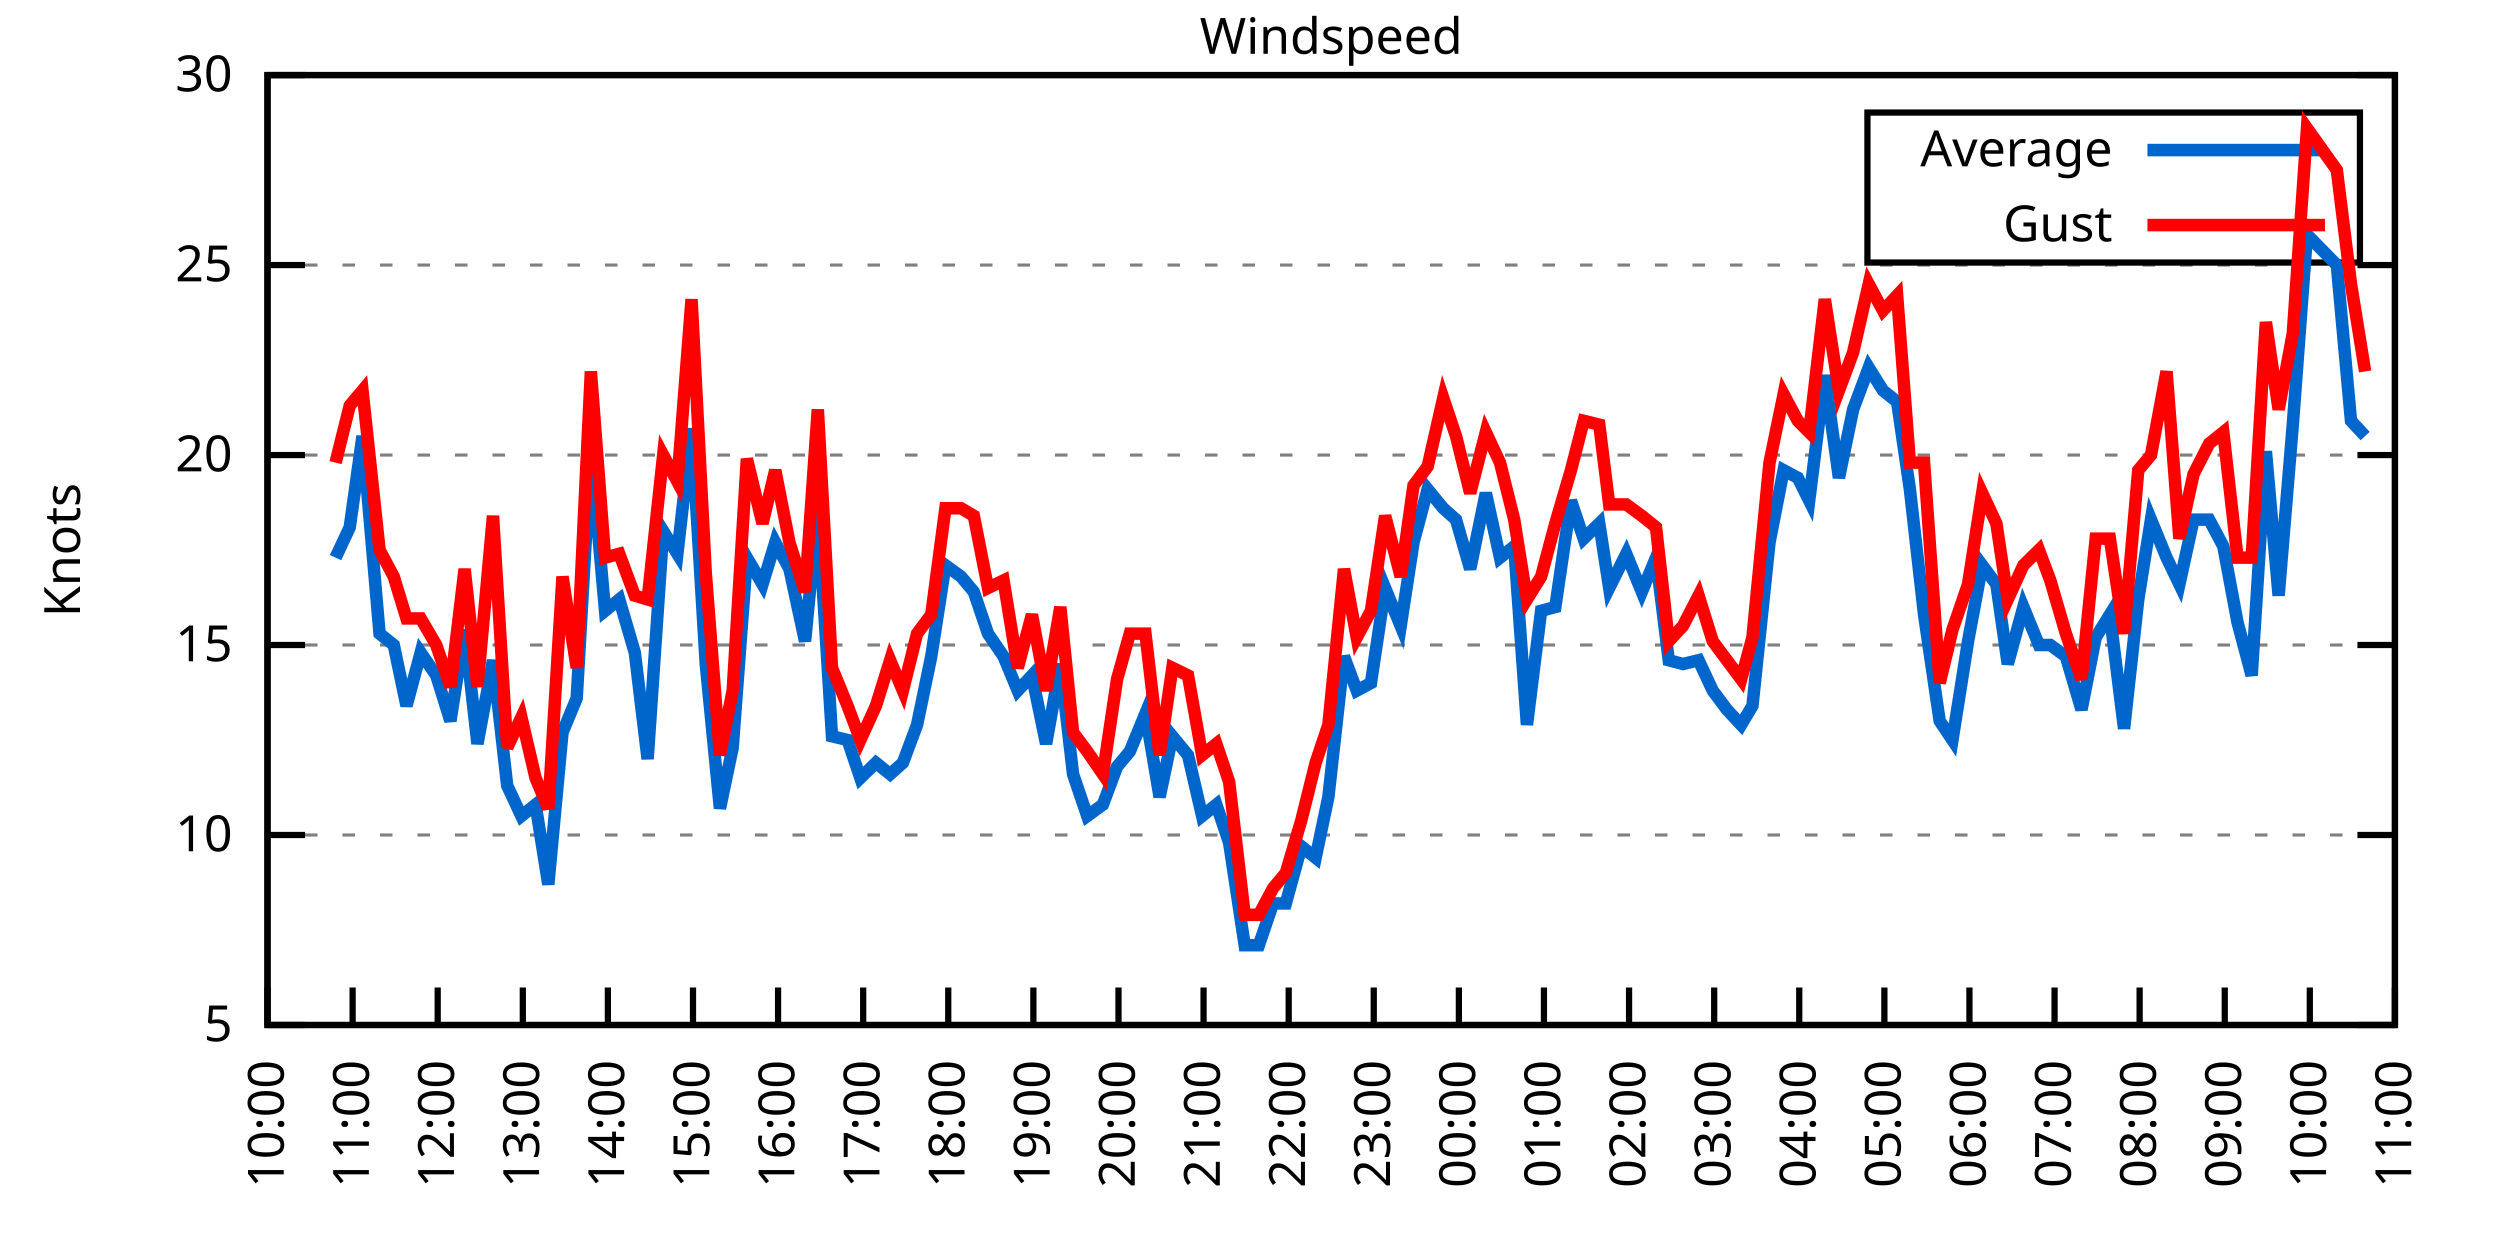
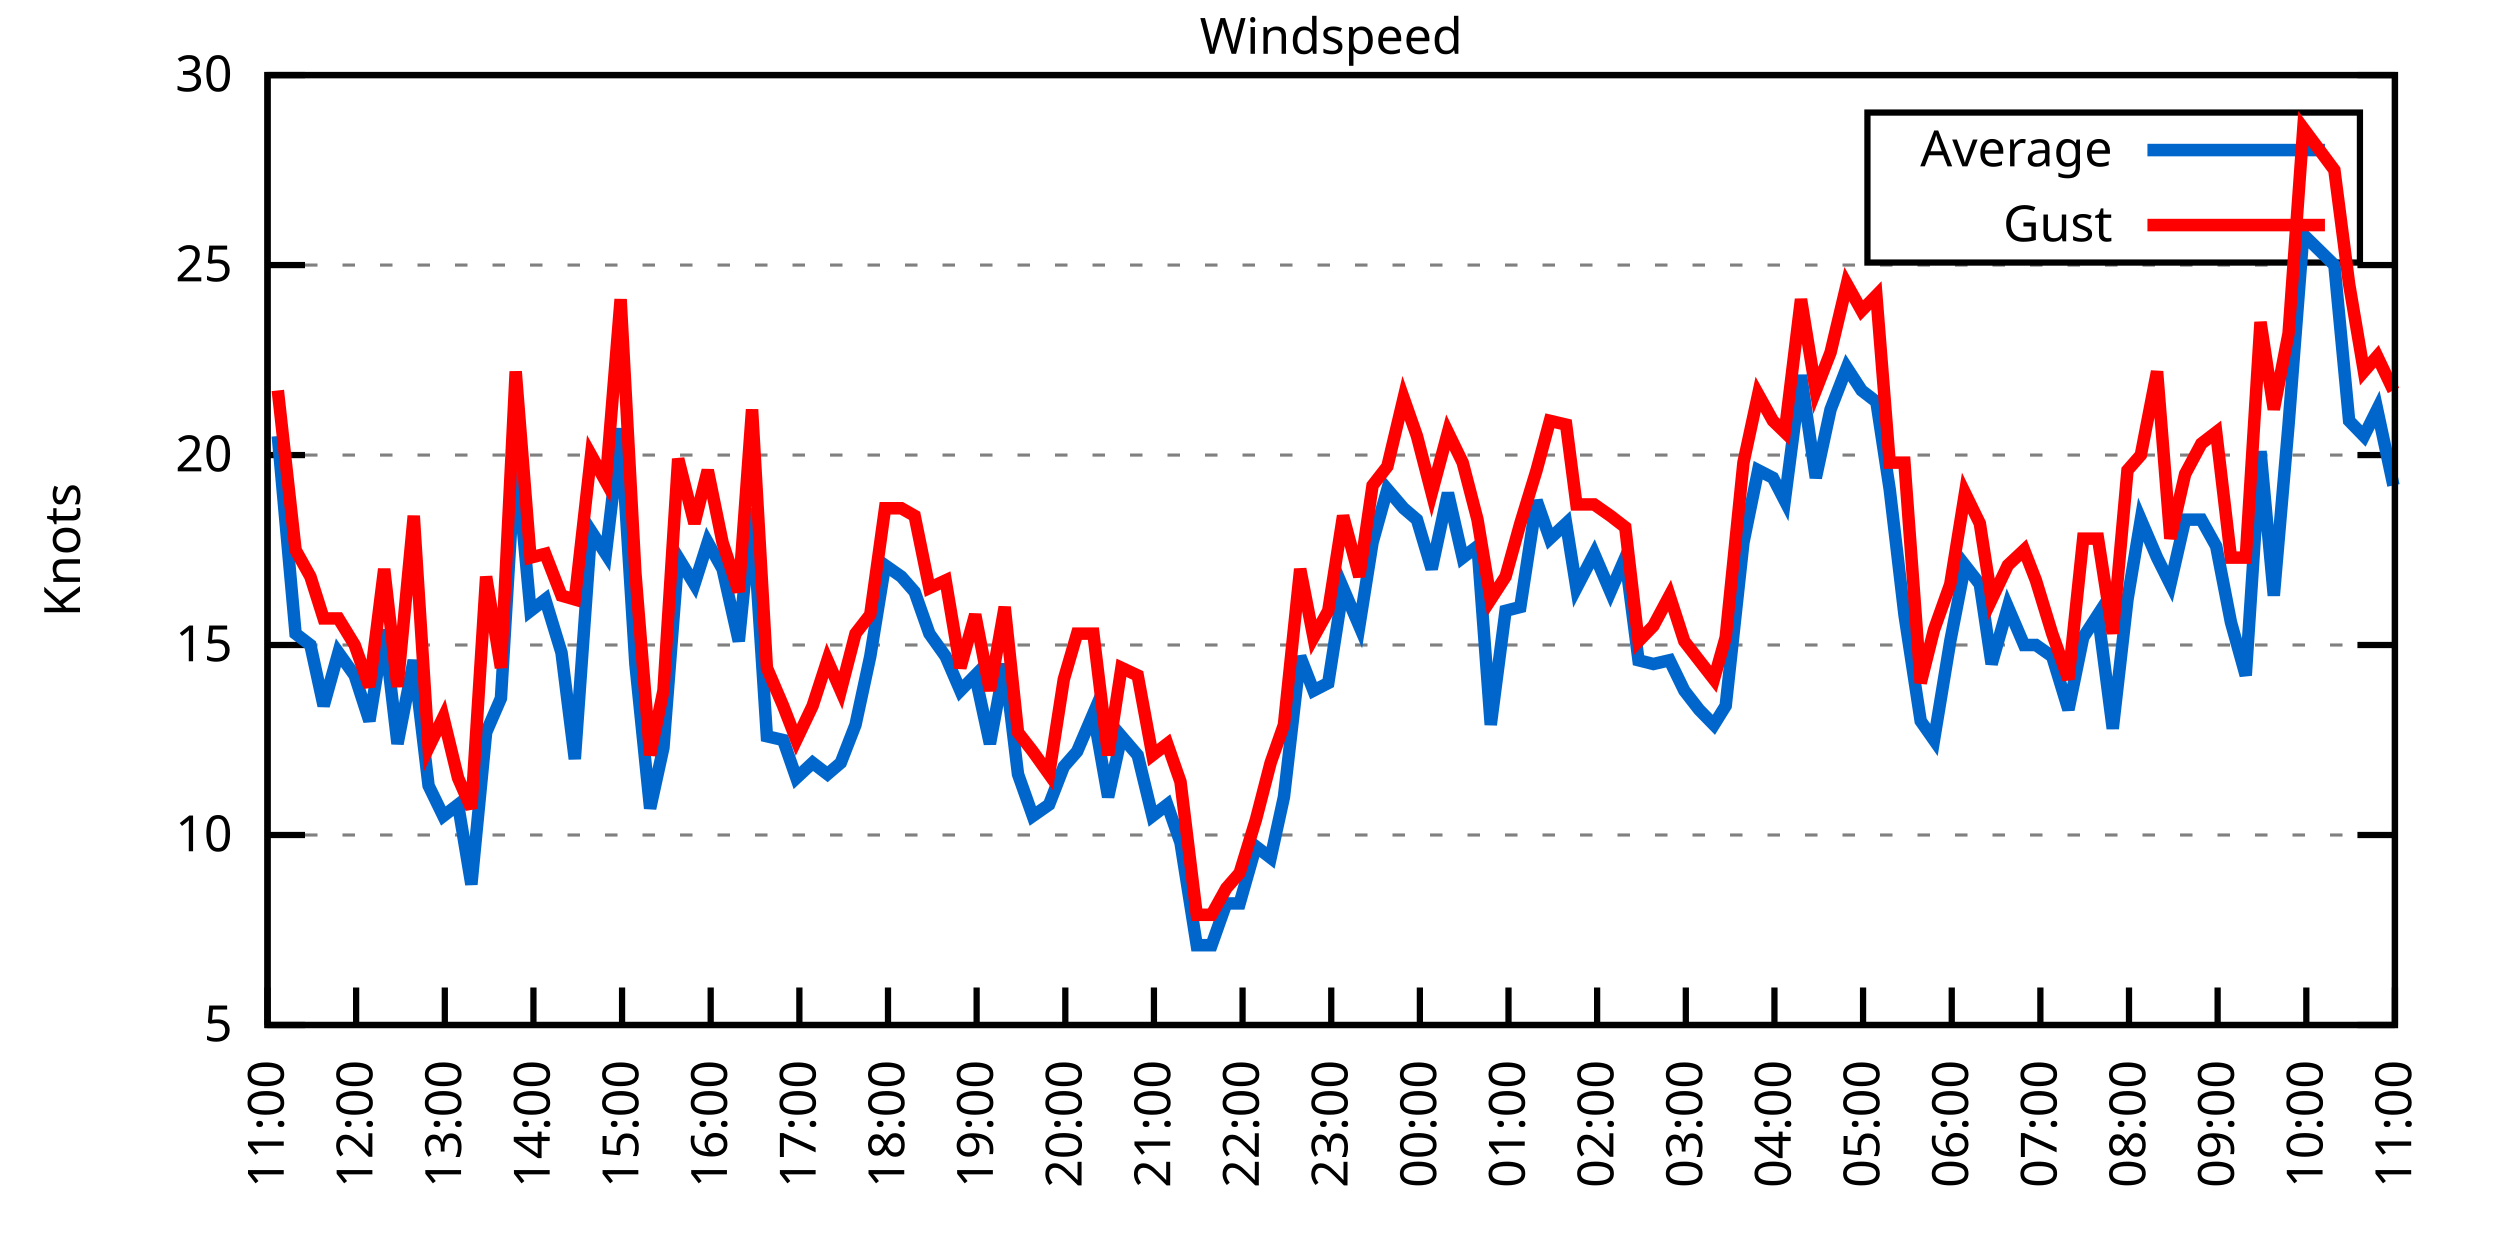
<svg xmlns="http://www.w3.org/2000/svg" xmlns:xlink="http://www.w3.org/1999/xlink" width="400" height="200" viewBox="0 0 400 200">
  <g id="gnuplot_canvas">
    <rect x="0" y="0" width="400" height="200" fill="none" />
    <defs>
      <circle id="gpDot" r="0.5" stroke-width="0.5" stroke="currentColor" />
      <path id="gpPt0" stroke-width="0.333" stroke="currentColor" d="M-1,0 h2 M0,-1 v2" />
      <path id="gpPt1" stroke-width="0.333" stroke="currentColor" d="M-1,-1 L1,1 M1,-1 L-1,1" />
      <path id="gpPt2" stroke-width="0.333" stroke="currentColor" d="M-1,0 L1,0 M0,-1 L0,1 M-1,-1 L1,1 M-1,1 L1,-1" />
      <rect id="gpPt3" stroke-width="0.333" stroke="currentColor" x="-1" y="-1" width="2" height="2" />
      <rect id="gpPt4" stroke-width="0.333" stroke="currentColor" fill="currentColor" x="-1" y="-1" width="2" height="2" />
      <circle id="gpPt5" stroke-width="0.333" stroke="currentColor" cx="0" cy="0" r="1" />
      <use xlink:href="#gpPt5" id="gpPt6" fill="currentColor" stroke="none" />
      <path id="gpPt7" stroke-width="0.333" stroke="currentColor" d="M0,-1.33 L-1.33,0.67 L1.33,0.67 z" />
      <use xlink:href="#gpPt7" id="gpPt8" fill="currentColor" stroke="none" />
      <use xlink:href="#gpPt7" id="gpPt9" stroke="currentColor" transform="rotate(180)" />
      <use xlink:href="#gpPt9" id="gpPt10" fill="currentColor" stroke="none" />
      <use xlink:href="#gpPt3" id="gpPt11" stroke="currentColor" transform="rotate(45)" />
      <use xlink:href="#gpPt11" id="gpPt12" fill="currentColor" stroke="none" />
      <path id="gpPt13" stroke-width="0.333" stroke="currentColor" d="M0,1.330 L1.265,0.411 L0.782,-1.067 L-0.782,-1.076 L-1.265,0.411 z" />
      <use xlink:href="#gpPt13" id="gpPt14" fill="currentColor" stroke="none" />
      <filter id="textbox" filterUnits="objectBoundingBox" x="0" y="0" height="1" width="1">
        <feFlood flood-color="white" flood-opacity="1" result="bgnd" />
        <feComposite in="SourceGraphic" in2="bgnd" operator="atop" />
      </filter>
      <filter id="greybox" filterUnits="objectBoundingBox" x="0" y="0" height="1" width="1">
        <feFlood flood-color="lightgrey" flood-opacity="1" result="grey" />
        <feComposite in="SourceGraphic" in2="grey" operator="atop" />
      </filter>
    </defs>
    <g fill="none" color="white" stroke="currentColor" stroke-width="1.00" stroke-linecap="butt" stroke-linejoin="miter">
</g>
    <g fill="none" color="black" stroke="currentColor" stroke-width="1.00" stroke-linecap="butt" stroke-linejoin="miter">
      <g stroke="none" shape-rendering="crispEdges">
        <polygon fill="rgb(255, 255, 255)" points="42.80,164.00 383.18,164.00 383.18,12.02 42.80,12.02 " />
      </g>
    </g>
    <g fill="none" color="black" stroke="currentColor" stroke-width="1.00" stroke-linecap="butt" stroke-linejoin="miter">
</g>
    <g fill="none" color="black" stroke="black" stroke-width="0.50" stroke-linecap="butt" stroke-linejoin="miter">
</g>
    <g fill="none" color="gray" stroke="currentColor" stroke-width="0.50" stroke-linecap="butt" stroke-linejoin="miter">
      <path stroke="gray" stroke-dasharray="2,4" class="gridline" d="M42.80,164.00 L383.19,164.00  " />
    </g>
    <g fill="none" color="gray" stroke="gray" stroke-width="1.00" stroke-linecap="butt" stroke-linejoin="miter">
</g>
    <g fill="none" color="black" stroke="currentColor" stroke-width="1.00" stroke-linecap="butt" stroke-linejoin="miter">
      <path stroke="black" d="M42.80,164.00 L48.80,164.00 M383.19,164.00 L377.19,164.00  " />
      <g transform="translate(37.20,166.60)" stroke="none" fill="black" font-family="Sans" font-size="8.00" text-anchor="end">
        <text>
          <tspan font-family="Sans"> 5</tspan>
        </text>
      </g>
    </g>
    <g fill="none" color="black" stroke="currentColor" stroke-width="1.00" stroke-linecap="butt" stroke-linejoin="miter">
</g>
    <g fill="none" color="black" stroke="black" stroke-width="0.50" stroke-linecap="butt" stroke-linejoin="miter">
</g>
    <g fill="none" color="gray" stroke="currentColor" stroke-width="0.50" stroke-linecap="butt" stroke-linejoin="miter">
      <path stroke="gray" stroke-dasharray="2,4" class="gridline" d="M42.80,133.60 L383.19,133.60  " />
    </g>
    <g fill="none" color="gray" stroke="gray" stroke-width="1.00" stroke-linecap="butt" stroke-linejoin="miter">
</g>
    <g fill="none" color="black" stroke="currentColor" stroke-width="1.00" stroke-linecap="butt" stroke-linejoin="miter">
      <path stroke="black" d="M42.80,133.60 L48.80,133.60 M383.19,133.60 L377.19,133.60  " />
      <g transform="translate(37.20,136.20)" stroke="none" fill="black" font-family="Sans" font-size="8.00" text-anchor="end">
        <text>
          <tspan font-family="Sans"> 10</tspan>
        </text>
      </g>
    </g>
    <g fill="none" color="black" stroke="currentColor" stroke-width="1.00" stroke-linecap="butt" stroke-linejoin="miter">
</g>
    <g fill="none" color="black" stroke="black" stroke-width="0.50" stroke-linecap="butt" stroke-linejoin="miter">
</g>
    <g fill="none" color="gray" stroke="currentColor" stroke-width="0.50" stroke-linecap="butt" stroke-linejoin="miter">
      <path stroke="gray" stroke-dasharray="2,4" class="gridline" d="M42.80,103.20 L383.19,103.20  " />
    </g>
    <g fill="none" color="gray" stroke="gray" stroke-width="1.00" stroke-linecap="butt" stroke-linejoin="miter">
</g>
    <g fill="none" color="black" stroke="currentColor" stroke-width="1.00" stroke-linecap="butt" stroke-linejoin="miter">
      <path stroke="black" d="M42.80,103.20 L48.80,103.20 M383.19,103.20 L377.19,103.20  " />
      <g transform="translate(37.20,105.80)" stroke="none" fill="black" font-family="Sans" font-size="8.00" text-anchor="end">
        <text>
          <tspan font-family="Sans"> 15</tspan>
        </text>
      </g>
    </g>
    <g fill="none" color="black" stroke="currentColor" stroke-width="1.00" stroke-linecap="butt" stroke-linejoin="miter">
</g>
    <g fill="none" color="black" stroke="black" stroke-width="0.50" stroke-linecap="butt" stroke-linejoin="miter">
</g>
    <g fill="none" color="gray" stroke="currentColor" stroke-width="0.50" stroke-linecap="butt" stroke-linejoin="miter">
      <path stroke="gray" stroke-dasharray="2,4" class="gridline" d="M42.80,72.81 L383.19,72.81  " />
    </g>
    <g fill="none" color="gray" stroke="gray" stroke-width="1.00" stroke-linecap="butt" stroke-linejoin="miter">
</g>
    <g fill="none" color="black" stroke="currentColor" stroke-width="1.00" stroke-linecap="butt" stroke-linejoin="miter">
      <path stroke="black" d="M42.80,72.81 L48.80,72.81 M383.19,72.81 L377.19,72.81  " />
      <g transform="translate(37.20,75.41)" stroke="none" fill="black" font-family="Sans" font-size="8.00" text-anchor="end">
        <text>
          <tspan font-family="Sans"> 20</tspan>
        </text>
      </g>
    </g>
    <g fill="none" color="black" stroke="currentColor" stroke-width="1.00" stroke-linecap="butt" stroke-linejoin="miter">
</g>
    <g fill="none" color="black" stroke="black" stroke-width="0.50" stroke-linecap="butt" stroke-linejoin="miter">
</g>
    <g fill="none" color="gray" stroke="currentColor" stroke-width="0.50" stroke-linecap="butt" stroke-linejoin="miter">
      <path stroke="gray" stroke-dasharray="2,4" class="gridline" d="M42.80,42.41 L383.19,42.41  " />
    </g>
    <g fill="none" color="gray" stroke="gray" stroke-width="1.00" stroke-linecap="butt" stroke-linejoin="miter">
</g>
    <g fill="none" color="black" stroke="currentColor" stroke-width="1.00" stroke-linecap="butt" stroke-linejoin="miter">
      <path stroke="black" d="M42.80,42.41 L48.80,42.41 M383.19,42.41 L377.19,42.41  " />
      <g transform="translate(37.20,45.01)" stroke="none" fill="black" font-family="Sans" font-size="8.00" text-anchor="end">
        <text>
          <tspan font-family="Sans"> 25</tspan>
        </text>
      </g>
    </g>
    <g fill="none" color="black" stroke="currentColor" stroke-width="1.00" stroke-linecap="butt" stroke-linejoin="miter">
</g>
    <g fill="none" color="black" stroke="black" stroke-width="0.50" stroke-linecap="butt" stroke-linejoin="miter">
</g>
    <g fill="none" color="gray" stroke="currentColor" stroke-width="0.50" stroke-linecap="butt" stroke-linejoin="miter">
      <path stroke="gray" stroke-dasharray="2,4" class="gridline" d="M42.80,12.01 L383.19,12.01  " />
    </g>
    <g fill="none" color="gray" stroke="gray" stroke-width="1.00" stroke-linecap="butt" stroke-linejoin="miter">
</g>
    <g fill="none" color="black" stroke="currentColor" stroke-width="1.00" stroke-linecap="butt" stroke-linejoin="miter">
      <path stroke="black" d="M42.80,12.01 L48.80,12.01 M383.19,12.01 L377.19,12.01  " />
      <g transform="translate(37.20,14.61)" stroke="none" fill="black" font-family="Sans" font-size="8.00" text-anchor="end">
        <text>
          <tspan font-family="Sans"> 30</tspan>
        </text>
      </g>
    </g>
    <g fill="none" color="black" stroke="currentColor" stroke-width="1.00" stroke-linecap="butt" stroke-linejoin="miter">
      <path stroke="black" d="M42.80,164.00 L42.80,158.00  " />
      <g transform="translate(45.40,169.60) rotate(270.00)" stroke="none" fill="black" font-family="Sans" font-size="8.00" text-anchor="end">
        <text>
-           <tspan font-family="Sans">10:00</tspan>
-         </text>
-       </g>
-     </g>
-     <g fill="none" color="black" stroke="currentColor" stroke-width="1.00" stroke-linecap="butt" stroke-linejoin="miter">
-       <path stroke="black" d="M56.42,164.00 L56.42,158.00  " />
-       <g transform="translate(59.02,169.60) rotate(270.00)" stroke="none" fill="black" font-family="Sans" font-size="8.00" text-anchor="end">
-         <text>
          <tspan font-family="Sans">11:00</tspan>
        </text>
      </g>
    </g>
    <g fill="none" color="black" stroke="currentColor" stroke-width="1.00" stroke-linecap="butt" stroke-linejoin="miter">
-       <path stroke="black" d="M70.03,164.00 L70.03,158.00  " />
-       <g transform="translate(72.63,169.60) rotate(270.00)" stroke="none" fill="black" font-family="Sans" font-size="8.00" text-anchor="end">
+       <path stroke="black" d="M56.98,164.00 L56.98,158.00  " />
+       <g transform="translate(59.58,169.60) rotate(270.00)" stroke="none" fill="black" font-family="Sans" font-size="8.00" text-anchor="end">
        <text>
          <tspan font-family="Sans">12:00</tspan>
        </text>
      </g>
    </g>
    <g fill="none" color="black" stroke="currentColor" stroke-width="1.00" stroke-linecap="butt" stroke-linejoin="miter">
-       <path stroke="black" d="M83.65,164.00 L83.65,158.00  " />
-       <g transform="translate(86.25,169.60) rotate(270.00)" stroke="none" fill="black" font-family="Sans" font-size="8.00" text-anchor="end">
+       <path stroke="black" d="M71.17,164.00 L71.17,158.00  " />
+       <g transform="translate(73.77,169.60) rotate(270.00)" stroke="none" fill="black" font-family="Sans" font-size="8.00" text-anchor="end">
        <text>
          <tspan font-family="Sans">13:00</tspan>
        </text>
      </g>
    </g>
    <g fill="none" color="black" stroke="currentColor" stroke-width="1.00" stroke-linecap="butt" stroke-linejoin="miter">
-       <path stroke="black" d="M97.26,164.00 L97.26,158.00  " />
-       <g transform="translate(99.86,169.60) rotate(270.00)" stroke="none" fill="black" font-family="Sans" font-size="8.00" text-anchor="end">
+       <path stroke="black" d="M85.35,164.00 L85.35,158.00  " />
+       <g transform="translate(87.95,169.60) rotate(270.00)" stroke="none" fill="black" font-family="Sans" font-size="8.00" text-anchor="end">
        <text>
          <tspan font-family="Sans">14:00</tspan>
        </text>
      </g>
    </g>
    <g fill="none" color="black" stroke="currentColor" stroke-width="1.00" stroke-linecap="butt" stroke-linejoin="miter">
-       <path stroke="black" d="M110.88,164.00 L110.88,158.00  " />
-       <g transform="translate(113.48,169.60) rotate(270.00)" stroke="none" fill="black" font-family="Sans" font-size="8.00" text-anchor="end">
+       <path stroke="black" d="M99.53,164.00 L99.53,158.00  " />
+       <g transform="translate(102.13,169.60) rotate(270.00)" stroke="none" fill="black" font-family="Sans" font-size="8.00" text-anchor="end">
        <text>
          <tspan font-family="Sans">15:00</tspan>
        </text>
      </g>
    </g>
    <g fill="none" color="black" stroke="currentColor" stroke-width="1.00" stroke-linecap="butt" stroke-linejoin="miter">
-       <path stroke="black" d="M124.49,164.00 L124.49,158.00  " />
-       <g transform="translate(127.09,169.60) rotate(270.00)" stroke="none" fill="black" font-family="Sans" font-size="8.00" text-anchor="end">
+       <path stroke="black" d="M113.71,164.00 L113.71,158.00  " />
+       <g transform="translate(116.31,169.60) rotate(270.00)" stroke="none" fill="black" font-family="Sans" font-size="8.00" text-anchor="end">
        <text>
          <tspan font-family="Sans">16:00</tspan>
        </text>
      </g>
    </g>
    <g fill="none" color="black" stroke="currentColor" stroke-width="1.00" stroke-linecap="butt" stroke-linejoin="miter">
-       <path stroke="black" d="M138.11,164.00 L138.11,158.00  " />
-       <g transform="translate(140.71,169.60) rotate(270.00)" stroke="none" fill="black" font-family="Sans" font-size="8.00" text-anchor="end">
+       <path stroke="black" d="M127.90,164.00 L127.90,158.00  " />
+       <g transform="translate(130.50,169.60) rotate(270.00)" stroke="none" fill="black" font-family="Sans" font-size="8.00" text-anchor="end">
        <text>
          <tspan font-family="Sans">17:00</tspan>
        </text>
      </g>
    </g>
    <g fill="none" color="black" stroke="currentColor" stroke-width="1.00" stroke-linecap="butt" stroke-linejoin="miter">
-       <path stroke="black" d="M151.72,164.00 L151.72,158.00  " />
-       <g transform="translate(154.32,169.60) rotate(270.00)" stroke="none" fill="black" font-family="Sans" font-size="8.00" text-anchor="end">
+       <path stroke="black" d="M142.08,164.00 L142.08,158.00  " />
+       <g transform="translate(144.68,169.60) rotate(270.00)" stroke="none" fill="black" font-family="Sans" font-size="8.00" text-anchor="end">
        <text>
          <tspan font-family="Sans">18:00</tspan>
        </text>
      </g>
    </g>
    <g fill="none" color="black" stroke="currentColor" stroke-width="1.00" stroke-linecap="butt" stroke-linejoin="miter">
-       <path stroke="black" d="M165.34,164.00 L165.34,158.00  " />
-       <g transform="translate(167.94,169.60) rotate(270.00)" stroke="none" fill="black" font-family="Sans" font-size="8.00" text-anchor="end">
+       <path stroke="black" d="M156.26,164.00 L156.26,158.00  " />
+       <g transform="translate(158.86,169.60) rotate(270.00)" stroke="none" fill="black" font-family="Sans" font-size="8.00" text-anchor="end">
        <text>
          <tspan font-family="Sans">19:00</tspan>
        </text>
      </g>
    </g>
    <g fill="none" color="black" stroke="currentColor" stroke-width="1.00" stroke-linecap="butt" stroke-linejoin="miter">
-       <path stroke="black" d="M178.96,164.00 L178.96,158.00  " />
-       <g transform="translate(181.56,169.60) rotate(270.00)" stroke="none" fill="black" font-family="Sans" font-size="8.00" text-anchor="end">
+       <path stroke="black" d="M170.45,164.00 L170.45,158.00  " />
+       <g transform="translate(173.05,169.60) rotate(270.00)" stroke="none" fill="black" font-family="Sans" font-size="8.00" text-anchor="end">
        <text>
          <tspan font-family="Sans">20:00</tspan>
        </text>
      </g>
    </g>
    <g fill="none" color="black" stroke="currentColor" stroke-width="1.00" stroke-linecap="butt" stroke-linejoin="miter">
-       <path stroke="black" d="M192.57,164.00 L192.57,158.00  " />
-       <g transform="translate(195.17,169.60) rotate(270.00)" stroke="none" fill="black" font-family="Sans" font-size="8.00" text-anchor="end">
+       <path stroke="black" d="M184.63,164.00 L184.63,158.00  " />
+       <g transform="translate(187.23,169.60) rotate(270.00)" stroke="none" fill="black" font-family="Sans" font-size="8.00" text-anchor="end">
        <text>
          <tspan font-family="Sans">21:00</tspan>
        </text>
      </g>
    </g>
    <g fill="none" color="black" stroke="currentColor" stroke-width="1.00" stroke-linecap="butt" stroke-linejoin="miter">
-       <path stroke="black" d="M206.19,164.00 L206.19,158.00  " />
-       <g transform="translate(208.79,169.60) rotate(270.00)" stroke="none" fill="black" font-family="Sans" font-size="8.00" text-anchor="end">
+       <path stroke="black" d="M198.81,164.00 L198.81,158.00  " />
+       <g transform="translate(201.41,169.60) rotate(270.00)" stroke="none" fill="black" font-family="Sans" font-size="8.00" text-anchor="end">
        <text>
          <tspan font-family="Sans">22:00</tspan>
        </text>
      </g>
    </g>
    <g fill="none" color="black" stroke="currentColor" stroke-width="1.00" stroke-linecap="butt" stroke-linejoin="miter">
-       <path stroke="black" d="M219.80,164.00 L219.80,158.00  " />
-       <g transform="translate(222.40,169.60) rotate(270.00)" stroke="none" fill="black" font-family="Sans" font-size="8.00" text-anchor="end">
+       <path stroke="black" d="M213.00,164.00 L213.00,158.00  " />
+       <g transform="translate(215.60,169.60) rotate(270.00)" stroke="none" fill="black" font-family="Sans" font-size="8.00" text-anchor="end">
        <text>
          <tspan font-family="Sans">23:00</tspan>
        </text>
      </g>
    </g>
    <g fill="none" color="black" stroke="currentColor" stroke-width="1.00" stroke-linecap="butt" stroke-linejoin="miter">
-       <path stroke="black" d="M233.42,164.00 L233.42,158.00  " />
-       <g transform="translate(236.02,169.60) rotate(270.00)" stroke="none" fill="black" font-family="Sans" font-size="8.00" text-anchor="end">
+       <path stroke="black" d="M227.18,164.00 L227.18,158.00  " />
+       <g transform="translate(229.78,169.60) rotate(270.00)" stroke="none" fill="black" font-family="Sans" font-size="8.00" text-anchor="end">
        <text>
          <tspan font-family="Sans">00:00</tspan>
        </text>
      </g>
    </g>
    <g fill="none" color="black" stroke="currentColor" stroke-width="1.00" stroke-linecap="butt" stroke-linejoin="miter">
-       <path stroke="black" d="M247.03,164.00 L247.03,158.00  " />
-       <g transform="translate(249.63,169.60) rotate(270.00)" stroke="none" fill="black" font-family="Sans" font-size="8.00" text-anchor="end">
+       <path stroke="black" d="M241.36,164.00 L241.36,158.00  " />
+       <g transform="translate(243.96,169.60) rotate(270.00)" stroke="none" fill="black" font-family="Sans" font-size="8.00" text-anchor="end">
        <text>
          <tspan font-family="Sans">01:00</tspan>
        </text>
      </g>
    </g>
    <g fill="none" color="black" stroke="currentColor" stroke-width="1.00" stroke-linecap="butt" stroke-linejoin="miter">
-       <path stroke="black" d="M260.65,164.00 L260.65,158.00  " />
-       <g transform="translate(263.25,169.60) rotate(270.00)" stroke="none" fill="black" font-family="Sans" font-size="8.00" text-anchor="end">
+       <path stroke="black" d="M255.54,164.00 L255.54,158.00  " />
+       <g transform="translate(258.14,169.60) rotate(270.00)" stroke="none" fill="black" font-family="Sans" font-size="8.00" text-anchor="end">
        <text>
          <tspan font-family="Sans">02:00</tspan>
        </text>
      </g>
    </g>
    <g fill="none" color="black" stroke="currentColor" stroke-width="1.00" stroke-linecap="butt" stroke-linejoin="miter">
-       <path stroke="black" d="M274.27,164.00 L274.27,158.00  " />
-       <g transform="translate(276.87,169.60) rotate(270.00)" stroke="none" fill="black" font-family="Sans" font-size="8.00" text-anchor="end">
+       <path stroke="black" d="M269.73,164.00 L269.73,158.00  " />
+       <g transform="translate(272.33,169.60) rotate(270.00)" stroke="none" fill="black" font-family="Sans" font-size="8.00" text-anchor="end">
        <text>
          <tspan font-family="Sans">03:00</tspan>
        </text>
      </g>
    </g>
    <g fill="none" color="black" stroke="currentColor" stroke-width="1.00" stroke-linecap="butt" stroke-linejoin="miter">
-       <path stroke="black" d="M287.88,164.00 L287.88,158.00  " />
-       <g transform="translate(290.48,169.60) rotate(270.00)" stroke="none" fill="black" font-family="Sans" font-size="8.00" text-anchor="end">
+       <path stroke="black" d="M283.91,164.00 L283.91,158.00  " />
+       <g transform="translate(286.51,169.60) rotate(270.00)" stroke="none" fill="black" font-family="Sans" font-size="8.00" text-anchor="end">
        <text>
          <tspan font-family="Sans">04:00</tspan>
        </text>
      </g>
    </g>
    <g fill="none" color="black" stroke="currentColor" stroke-width="1.00" stroke-linecap="butt" stroke-linejoin="miter">
-       <path stroke="black" d="M301.50,164.00 L301.50,158.00  " />
-       <g transform="translate(304.10,169.60) rotate(270.00)" stroke="none" fill="black" font-family="Sans" font-size="8.00" text-anchor="end">
+       <path stroke="black" d="M298.09,164.00 L298.09,158.00  " />
+       <g transform="translate(300.69,169.60) rotate(270.00)" stroke="none" fill="black" font-family="Sans" font-size="8.00" text-anchor="end">
        <text>
          <tspan font-family="Sans">05:00</tspan>
        </text>
      </g>
    </g>
    <g fill="none" color="black" stroke="currentColor" stroke-width="1.00" stroke-linecap="butt" stroke-linejoin="miter">
-       <path stroke="black" d="M315.11,164.00 L315.11,158.00  " />
-       <g transform="translate(317.71,169.60) rotate(270.00)" stroke="none" fill="black" font-family="Sans" font-size="8.00" text-anchor="end">
+       <path stroke="black" d="M312.28,164.00 L312.28,158.00  " />
+       <g transform="translate(314.88,169.60) rotate(270.00)" stroke="none" fill="black" font-family="Sans" font-size="8.00" text-anchor="end">
        <text>
          <tspan font-family="Sans">06:00</tspan>
        </text>
      </g>
    </g>
    <g fill="none" color="black" stroke="currentColor" stroke-width="1.00" stroke-linecap="butt" stroke-linejoin="miter">
-       <path stroke="black" d="M328.73,164.00 L328.73,158.00  " />
-       <g transform="translate(331.33,169.60) rotate(270.00)" stroke="none" fill="black" font-family="Sans" font-size="8.00" text-anchor="end">
+       <path stroke="black" d="M326.46,164.00 L326.46,158.00  " />
+       <g transform="translate(329.06,169.60) rotate(270.00)" stroke="none" fill="black" font-family="Sans" font-size="8.00" text-anchor="end">
        <text>
          <tspan font-family="Sans">07:00</tspan>
        </text>
      </g>
    </g>
    <g fill="none" color="black" stroke="currentColor" stroke-width="1.00" stroke-linecap="butt" stroke-linejoin="miter">
-       <path stroke="black" d="M342.34,164.00 L342.34,158.00  " />
-       <g transform="translate(344.94,169.60) rotate(270.00)" stroke="none" fill="black" font-family="Sans" font-size="8.00" text-anchor="end">
+       <path stroke="black" d="M340.64,164.00 L340.64,158.00  " />
+       <g transform="translate(343.24,169.60) rotate(270.00)" stroke="none" fill="black" font-family="Sans" font-size="8.00" text-anchor="end">
        <text>
          <tspan font-family="Sans">08:00</tspan>
        </text>
      </g>
    </g>
    <g fill="none" color="black" stroke="currentColor" stroke-width="1.00" stroke-linecap="butt" stroke-linejoin="miter">
-       <path stroke="black" d="M355.96,164.00 L355.96,158.00  " />
-       <g transform="translate(358.56,169.60) rotate(270.00)" stroke="none" fill="black" font-family="Sans" font-size="8.00" text-anchor="end">
+       <path stroke="black" d="M354.82,164.00 L354.82,158.00  " />
+       <g transform="translate(357.42,169.60) rotate(270.00)" stroke="none" fill="black" font-family="Sans" font-size="8.00" text-anchor="end">
        <text>
          <tspan font-family="Sans">09:00</tspan>
        </text>
      </g>
    </g>
    <g fill="none" color="black" stroke="currentColor" stroke-width="1.00" stroke-linecap="butt" stroke-linejoin="miter">
-       <path stroke="black" d="M369.57,164.00 L369.57,158.00  " />
-       <g transform="translate(372.17,169.60) rotate(270.00)" stroke="none" fill="black" font-family="Sans" font-size="8.00" text-anchor="end">
+       <path stroke="black" d="M369.01,164.00 L369.01,158.00  " />
+       <g transform="translate(371.61,169.60) rotate(270.00)" stroke="none" fill="black" font-family="Sans" font-size="8.00" text-anchor="end">
        <text>
          <tspan font-family="Sans">10:00</tspan>
        </text>
      </g>
    </g>
    <g fill="none" color="black" stroke="currentColor" stroke-width="1.00" stroke-linecap="butt" stroke-linejoin="miter">
      <path stroke="black" d="M383.19,164.00 L383.19,158.00  " />
      <g transform="translate(385.79,169.60) rotate(270.00)" stroke="none" fill="black" font-family="Sans" font-size="8.00" text-anchor="end">
        <text>
          <tspan font-family="Sans">11:00</tspan>
        </text>
      </g>
    </g>
    <g fill="none" color="black" stroke="currentColor" stroke-width="1.00" stroke-linecap="butt" stroke-linejoin="miter">
</g>
    <g fill="none" color="black" stroke="currentColor" stroke-width="1.00" stroke-linecap="butt" stroke-linejoin="miter">
      <path stroke="black" d="M42.80,12.01 L42.80,164.00 L383.19,164.00 L383.19,12.01 L42.80,12.01 Z  " />
    </g>
    <g fill="none" color="black" stroke="currentColor" stroke-width="1.00" stroke-linecap="butt" stroke-linejoin="miter">
</g>
    <g fill="none" color="black" stroke="currentColor" stroke-width="1.00" stroke-linecap="butt" stroke-linejoin="miter">
      <path stroke="black" d="M298.79,42.01 L298.79,18.01 L377.59,18.01 L377.59,42.01 L298.79,42.01 Z  " />
    </g>
    <g id="Windspeed_plot_1">
      <g fill="none" color="white" stroke="black" stroke-width="2.00" stroke-linecap="butt" stroke-linejoin="miter">
</g>
      <g fill="none" color="black" stroke="currentColor" stroke-width="2.00" stroke-linecap="butt" stroke-linejoin="miter">
        <g transform="translate(337.99,26.61)" stroke="none" fill="black" font-family="Sans" font-size="8.00" text-anchor="end">
          <text>
            <tspan font-family="Sans">Average</tspan>
          </text>
        </g>
      </g>
      <g fill="none" color="black" stroke="currentColor" stroke-width="2.00" stroke-linecap="butt" stroke-linejoin="miter">
-         <path stroke="rgb(  0, 102, 204)" d="M343.59,24.01 L371.99,24.01 M53.69,89.22 L55.96,84.36 L58.00,69.77 L60.73,101.38 L63.00,103.20 L65.04,112.93   L67.31,104.42 L69.80,108.07 L72.07,115.36 L74.34,100.77 L76.39,119.01 L78.88,105.64 L81.15,125.70 L83.42,130.56   L85.69,128.74 L87.73,141.51 L90.00,117.19 L92.27,111.72 L94.54,72.20 L96.81,97.73 L99.08,95.91 L101.57,104.42   L103.62,121.44 L106.11,84.97 L108.38,88.61 L110.65,68.55 L112.92,106.24 L115.19,129.35 L117.23,119.62 L119.50,89.22   L122.00,93.48 L124.04,86.79 L126.31,91.04 L128.81,102.60 L130.85,81.32 L133.12,117.80 L135.61,118.40 L137.66,124.48   L140.15,122.05 L142.42,123.87 L144.46,122.05 L146.73,115.97 L149.00,105.03 L151.27,90.44 L153.77,92.26 L155.81,94.69   L158.08,101.38 L160.57,105.03 L162.84,110.50 L165.11,108.07 L167.38,119.01 L169.65,106.24 L171.69,123.87 L173.96,130.56   L176.46,128.74 L178.73,122.66 L180.77,120.23 L183.27,114.15 L185.54,127.52 L187.58,117.80 L190.08,120.83 L192.34,130.56   L194.61,128.74 L196.66,134.82 L199.15,151.23 L201.42,151.23 L203.69,144.55 L205.73,144.55 L208.23,135.43 L210.50,137.25   L212.54,127.52 L215.04,105.03 L217.08,110.50 L219.35,109.28 L221.62,94.08 L224.11,100.16 L226.16,86.79 L228.43,78.28   L230.92,81.32 L232.96,83.14 L235.23,91.04 L237.73,78.89 L240.00,89.22 L242.27,87.40 L244.31,115.97 L246.58,97.73   L248.85,97.12 L251.35,80.10 L253.39,86.18 L255.88,83.75 L257.47,94.08 L260.20,88.61 L262.69,94.69 L264.96,89.22   L267.00,105.64 L269.27,106.24 L271.77,105.64 L274.04,110.50 L276.31,113.54 L278.58,115.97 L280.39,112.93 L283.12,86.79   L285.38,75.24 L287.65,76.45 L289.47,80.10 L291.97,60.04 L294.23,76.45 L296.50,65.51 L299.00,58.82 L301.27,62.47   L303.54,64.29 L305.58,78.28 L307.85,98.34 L310.35,115.36 L312.39,118.40 L314.89,102.60 L317.15,90.44 L319.42,93.48   L321.24,106.24 L323.74,97.12 L326.23,103.20 L328.05,103.20 L330.54,105.03 L333.04,113.54 L335.31,101.99 L337.58,98.34   L339.85,116.58 L342.12,95.91 L344.16,83.14 L346.65,89.22 L348.70,93.48 L350.97,83.14 L353.46,83.14 L355.73,87.40   L358.00,99.56 L360.27,108.07 L362.54,72.20 L364.58,95.30 L366.85,67.94 L369.12,37.54 L373.89,42.41 L376.16,67.33   L378.42,69.77  " />
+         <path stroke="rgb(  0, 102, 204)" d="M343.59,24.01 L371.99,24.01 M44.45,69.77 L47.29,101.38 L49.66,103.20 L51.78,112.93 L54.15,104.42 L56.75,108.07   L59.11,115.36 L61.47,100.77 L63.60,119.01 L66.20,105.64 L68.57,125.70 L70.93,130.56 L73.29,128.74 L75.42,141.51   L77.78,117.19 L80.15,111.72 L82.51,72.20 L84.88,97.73 L87.24,95.91 L89.84,104.42 L91.97,121.44 L94.57,84.97   L96.93,88.61 L99.30,68.55 L101.66,106.24 L104.02,129.35 L106.15,119.62 L108.51,89.22 L111.11,93.48 L113.24,86.79   L115.61,91.04 L118.21,102.60 L120.33,81.32 L122.70,117.80 L125.30,118.40 L127.42,124.48 L130.02,122.05 L132.39,123.87   L134.52,122.05 L136.88,115.97 L139.24,105.03 L141.61,90.44 L144.21,92.26 L146.34,94.69 L148.70,101.38 L151.30,105.03   L153.66,110.50 L156.03,108.07 L158.39,119.01 L160.75,106.24 L162.88,123.87 L165.25,130.56 L167.85,128.74 L170.21,122.66   L172.34,120.23 L174.94,114.15 L177.30,127.52 L179.43,117.80 L182.03,120.83 L184.39,130.56 L186.76,128.74 L188.88,134.82   L191.48,151.23 L193.85,151.23 L196.21,144.55 L198.34,144.55 L200.94,135.43 L203.30,137.25 L205.43,127.52 L208.03,105.03   L210.16,110.50 L212.52,109.28 L214.89,94.08 L217.49,100.16 L219.61,86.79 L221.98,78.28 L224.58,81.32 L226.71,83.14   L229.07,91.04 L231.67,78.89 L234.03,89.22 L236.40,87.40 L238.52,115.97 L240.89,97.73 L243.25,97.12 L245.85,80.10   L247.98,86.18 L250.58,83.75 L252.23,94.08 L255.07,88.61 L257.67,94.69 L260.04,89.22 L262.16,105.64 L264.53,106.24   L267.13,105.64 L269.49,110.50 L271.85,113.54 L274.22,115.97 L276.11,112.93 L278.95,86.79 L281.31,75.24 L283.67,76.45   L285.56,80.10 L288.16,60.04 L290.53,76.45 L292.89,65.51 L295.49,58.82 L297.86,62.47 L300.22,64.29 L302.35,78.28   L304.71,98.34 L307.31,115.36 L309.44,118.40 L312.04,102.60 L314.40,90.44 L316.77,93.48 L318.66,106.24 L321.26,97.12   L323.86,103.20 L325.75,103.20 L328.35,105.03 L330.95,113.54 L333.31,101.99 L335.68,98.34 L338.04,116.58 L340.40,95.91   L342.53,83.14 L345.13,89.22 L347.26,93.48 L349.62,83.14 L352.22,83.14 L354.59,87.40 L356.95,99.56 L359.32,108.07   L361.68,72.20 L363.81,95.30 L366.17,67.94 L368.53,37.54 L373.50,42.41 L375.86,67.33 L378.23,69.77 L380.35,65.51   L382.95,77.67  " />
      </g>
    </g>
    <g id="Windspeed_plot_2">
      <g fill="none" color="black" stroke="currentColor" stroke-width="2.00" stroke-linecap="butt" stroke-linejoin="miter">
        <g transform="translate(337.99,38.61)" stroke="none" fill="black" font-family="Sans" font-size="8.00" text-anchor="end">
          <text>
            <tspan font-family="Sans">Gust</tspan>
          </text>
        </g>
      </g>
      <g fill="none" color="black" stroke="currentColor" stroke-width="2.00" stroke-linecap="butt" stroke-linejoin="miter">
-         <path stroke="rgb(255,   0,   0)" d="M343.59,36.01 L371.99,36.01 M53.69,74.02 L55.96,64.90 L58.00,62.47 L60.73,88.00 L63.00,92.26 L65.04,98.95   L67.31,98.95 L69.80,103.20 L72.07,109.89 L74.34,91.04 L76.39,109.89 L78.88,82.53 L81.15,119.62 L83.42,114.76   L85.69,124.48 L87.73,129.35 L90.00,92.26 L92.27,106.85 L94.54,59.43 L96.81,89.22 L99.08,88.61 L101.57,95.30   L103.62,95.91 L106.11,72.81 L108.38,77.06 L110.65,47.88 L112.92,91.65 L115.19,120.83 L117.23,110.50 L119.50,73.41   L122.00,83.75 L124.04,75.24 L126.31,86.79 L128.81,94.69 L130.85,65.51 L133.12,106.85 L135.61,112.93 L137.66,118.40   L140.15,112.93 L142.42,105.64 L144.46,110.50 L146.73,101.38 L149.00,98.34 L151.27,81.32 L153.77,81.32 L155.81,82.53   L158.08,94.08 L160.57,92.87 L162.84,106.85 L165.11,98.34 L167.38,110.50 L169.65,97.12 L171.69,117.19 L173.96,120.23   L176.46,123.87 L178.73,108.68 L180.77,101.38 L183.27,101.38 L185.54,120.83 L187.58,106.85 L190.08,108.07 L192.34,120.83   L194.61,119.01 L196.66,125.09 L199.15,146.37 L201.42,146.37 L203.69,142.11 L205.73,139.68 L208.23,131.17 L210.50,122.05   L212.54,115.97 L215.04,91.04 L217.08,101.99 L219.35,97.73 L221.62,82.53 L224.11,92.26 L226.16,77.67 L228.43,74.63   L230.92,63.69 L232.96,69.77 L235.23,78.89 L237.73,69.16 L240.00,74.02 L242.27,83.14 L244.31,95.91 L246.58,92.26   L248.85,83.75 L251.35,75.24 L253.39,67.33 L255.88,67.94 L257.47,80.71 L260.20,80.71 L262.69,82.53 L264.96,84.36   L267.00,102.60 L269.27,100.16 L271.77,95.30 L274.04,102.60 L276.31,105.64 L278.58,108.68 L280.39,101.99 L283.12,74.02   L285.38,63.08 L287.65,67.33 L289.47,69.16 L291.97,47.88 L294.23,62.47 L296.50,56.39 L299.00,45.45 L301.27,49.70   L303.54,47.27 L305.58,74.02 L307.85,74.02 L310.35,109.28 L312.39,100.77 L314.89,93.48 L317.15,78.89 L319.42,83.75   L321.24,95.91 L323.74,90.44 L326.23,88.00 L328.05,92.87 L330.54,101.38 L333.04,108.68 L335.31,86.18 L337.58,86.18   L339.85,101.38 L342.12,75.24 L344.16,72.81 L346.65,59.43 L348.70,86.18 L350.97,75.85 L353.46,70.98 L355.73,69.16   L358.00,89.22 L360.27,89.22 L362.54,51.53 L364.58,65.51 L366.85,53.35 L369.12,20.52 L373.89,27.21 L376.16,45.45   L378.42,59.43  " />
+         <path stroke="rgb(255,   0,   0)" d="M343.59,36.01 L371.99,36.01 M44.45,62.47 L47.29,88.00 L49.66,92.26 L51.78,98.95 L54.15,98.95 L56.75,103.20   L59.11,109.89 L61.47,91.04 L63.60,109.89 L66.20,82.53 L68.57,119.62 L70.93,114.76 L73.29,124.48 L75.42,129.35   L77.78,92.26 L80.15,106.85 L82.51,59.43 L84.88,89.22 L87.24,88.61 L89.84,95.30 L91.97,95.91 L94.57,72.81   L96.93,77.06 L99.30,47.88 L101.66,91.65 L104.02,120.83 L106.15,110.50 L108.51,73.41 L111.11,83.75 L113.24,75.24   L115.61,86.79 L118.21,94.69 L120.33,65.51 L122.70,106.85 L125.30,112.93 L127.42,118.40 L130.02,112.93 L132.39,105.64   L134.52,110.50 L136.88,101.38 L139.24,98.34 L141.61,81.32 L144.21,81.32 L146.34,82.53 L148.70,94.08 L151.30,92.87   L153.66,106.85 L156.03,98.34 L158.39,110.50 L160.75,97.12 L162.88,117.19 L165.25,120.23 L167.85,123.87 L170.21,108.68   L172.34,101.38 L174.94,101.38 L177.30,120.83 L179.43,106.85 L182.03,108.07 L184.39,120.83 L186.76,119.01 L188.88,125.09   L191.48,146.37 L193.85,146.37 L196.21,142.11 L198.34,139.68 L200.94,131.17 L203.30,122.05 L205.43,115.97 L208.03,91.04   L210.16,101.99 L212.52,97.73 L214.89,82.53 L217.49,92.26 L219.61,77.67 L221.98,74.63 L224.58,63.69 L226.71,69.77   L229.07,78.89 L231.67,69.16 L234.03,74.02 L236.40,83.14 L238.52,95.91 L240.89,92.26 L243.25,83.75 L245.85,75.24   L247.98,67.33 L250.58,67.94 L252.23,80.71 L255.07,80.71 L257.67,82.53 L260.04,84.36 L262.16,102.60 L264.53,100.16   L267.13,95.30 L269.49,102.60 L271.85,105.64 L274.22,108.68 L276.11,101.99 L278.95,74.02 L281.31,63.08 L283.67,67.33   L285.56,69.16 L288.16,47.88 L290.53,62.47 L292.89,56.39 L295.49,45.45 L297.86,49.70 L300.22,47.27 L302.35,74.02   L304.71,74.02 L307.31,109.28 L309.44,100.77 L312.04,93.48 L314.40,78.89 L316.77,83.75 L318.66,95.91 L321.26,90.44   L323.86,88.00 L325.75,92.87 L328.35,101.38 L330.95,108.68 L333.31,86.18 L335.68,86.18 L338.04,101.38 L340.40,75.24   L342.53,72.81 L345.13,59.43 L347.26,86.18 L349.62,75.85 L352.22,70.98 L354.59,69.16 L356.95,89.22 L359.32,89.22   L361.68,51.53 L363.81,65.51 L366.17,53.35 L368.53,20.52 L373.50,27.21 L375.86,45.45 L378.23,59.43 L380.35,57.00   L382.95,62.47  " />
      </g>
    </g>
    <g fill="none" color="black" stroke="currentColor" stroke-width="2.00" stroke-linecap="butt" stroke-linejoin="miter">
</g>
    <g fill="none" color="black" stroke="black" stroke-width="1.00" stroke-linecap="butt" stroke-linejoin="miter">
</g>
    <g fill="none" color="black" stroke="currentColor" stroke-width="1.00" stroke-linecap="butt" stroke-linejoin="miter">
      <path stroke="black" d="M42.80,12.01 L42.80,164.00 L383.19,164.00 L383.19,12.01 L42.80,12.01 Z  " />
      <g transform="translate(12.80,88.01) rotate(270.00)" stroke="none" fill="black" font-family="Sans" font-size="8.00" text-anchor="middle">
        <text>
          <tspan font-family="Sans">Knots</tspan>
        </text>
      </g>
    </g>
    <g fill="none" color="black" stroke="currentColor" stroke-width="1.00" stroke-linecap="butt" stroke-linejoin="miter">
</g>
    <g fill="none" color="black" stroke="currentColor" stroke-width="1.00" stroke-linecap="butt" stroke-linejoin="miter">
      <g transform="translate(212.99,8.61)" stroke="none" fill="black" font-family="Sans" font-size="8.00" text-anchor="middle">
        <text>
          <tspan font-family="Sans">Windspeed</tspan>
        </text>
      </g>
    </g>
    <g fill="none" color="black" stroke="currentColor" stroke-width="1.00" stroke-linecap="butt" stroke-linejoin="miter">
</g>
  </g>
</svg>
